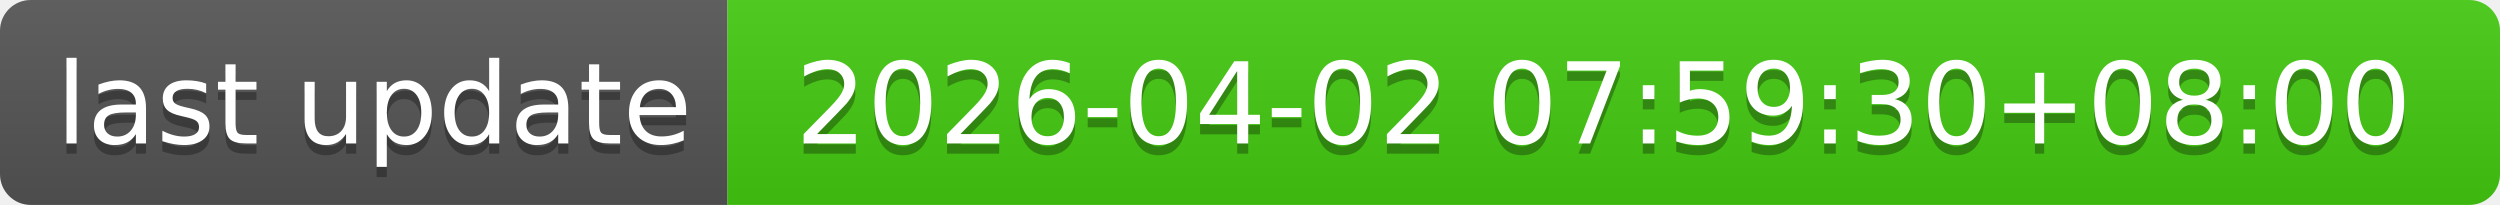
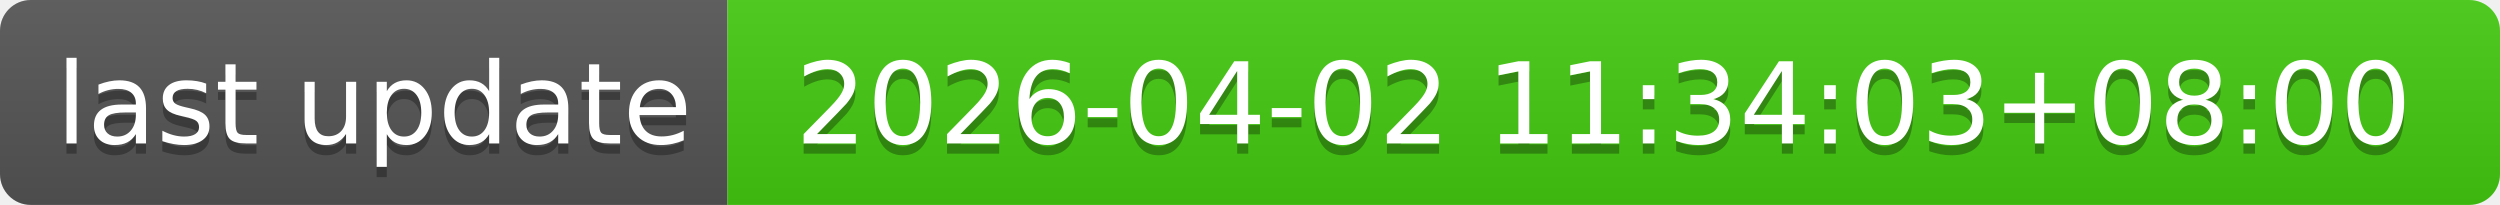
- <svg xmlns="http://www.w3.org/2000/svg" width="244" height="20" role="img" aria-label="last update: 2026-04-02 07:59:30+08:00">
+ <svg xmlns="http://www.w3.org/2000/svg" width="244" height="20" role="img" aria-label="last update: 2026-04-02 11:34:03+08:00">
  <linearGradient id="s" x2="0" y2="100%">
    <stop offset="0" stop-color="#bbb" stop-opacity=".1" />
    <stop offset="1" stop-opacity=".1" />
  </linearGradient>
  <clipPath id="r">
    <rect width="244" height="20" rx="3" fill="#fff" />
  </clipPath>
  <g clip-path="url(#r)">
    <rect width="71" height="20" fill="#555" />
    <rect x="71" width="173" height="20" fill="#4c1" />
    <rect width="244" height="20" fill="url(#s)" />
  </g>
  <g fill="#fff" text-anchor="middle" font-family="Verdana,Geneva,DejaVu Sans,sans-serif" text-rendering="geometricPrecision" font-size="110">
    <text aria-hidden="true" x="365" y="150" fill="#010101" fill-opacity=".3" transform="scale(.1)" textLength="610">last update</text>
    <text x="365" y="140" transform="scale(.1)" fill="#fff" textLength="610">last update</text>
-     <text aria-hidden="true" x="1565" y="150" fill="#010101" fill-opacity=".3" transform="scale(.1)" textLength="1630">2026-04-02 07:59:30+08:00</text>
-     <text x="1565" y="140" transform="scale(.1)" fill="#fff" textLength="1630">2026-04-02 07:59:30+08:00</text>
+     <text aria-hidden="true" x="1565" y="150" fill="#010101" fill-opacity=".3" transform="scale(.1)" textLength="1630">2026-04-02 11:34:03+08:00</text>
+     <text x="1565" y="140" transform="scale(.1)" fill="#fff" textLength="1630">2026-04-02 11:34:03+08:00</text>
  </g>
</svg>
